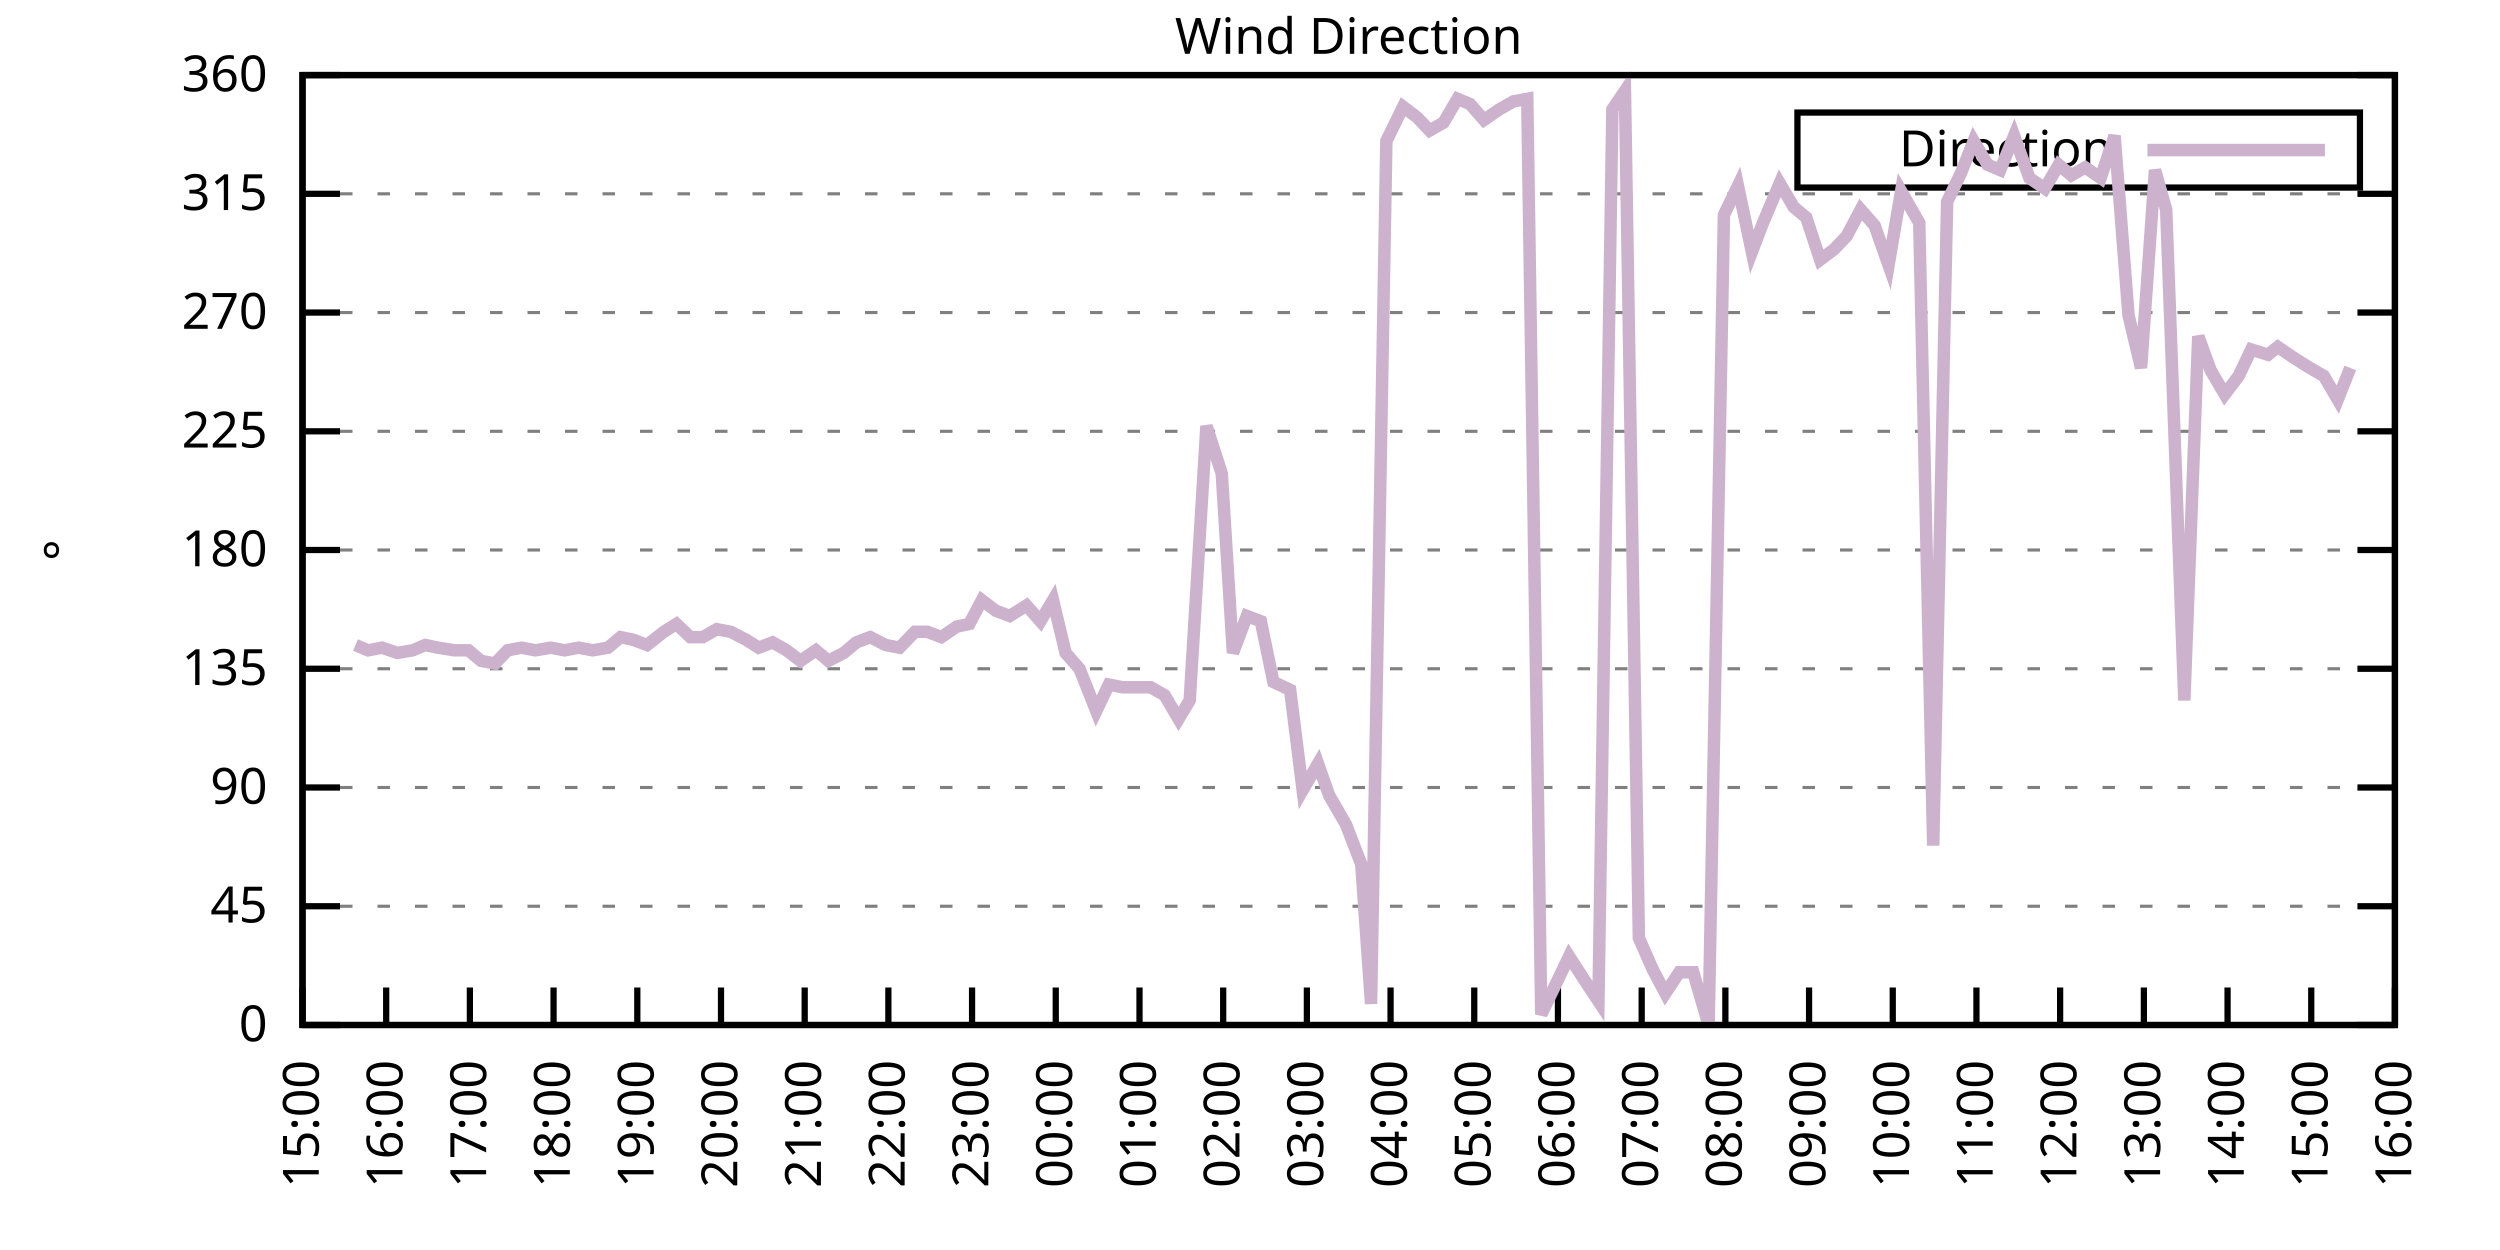
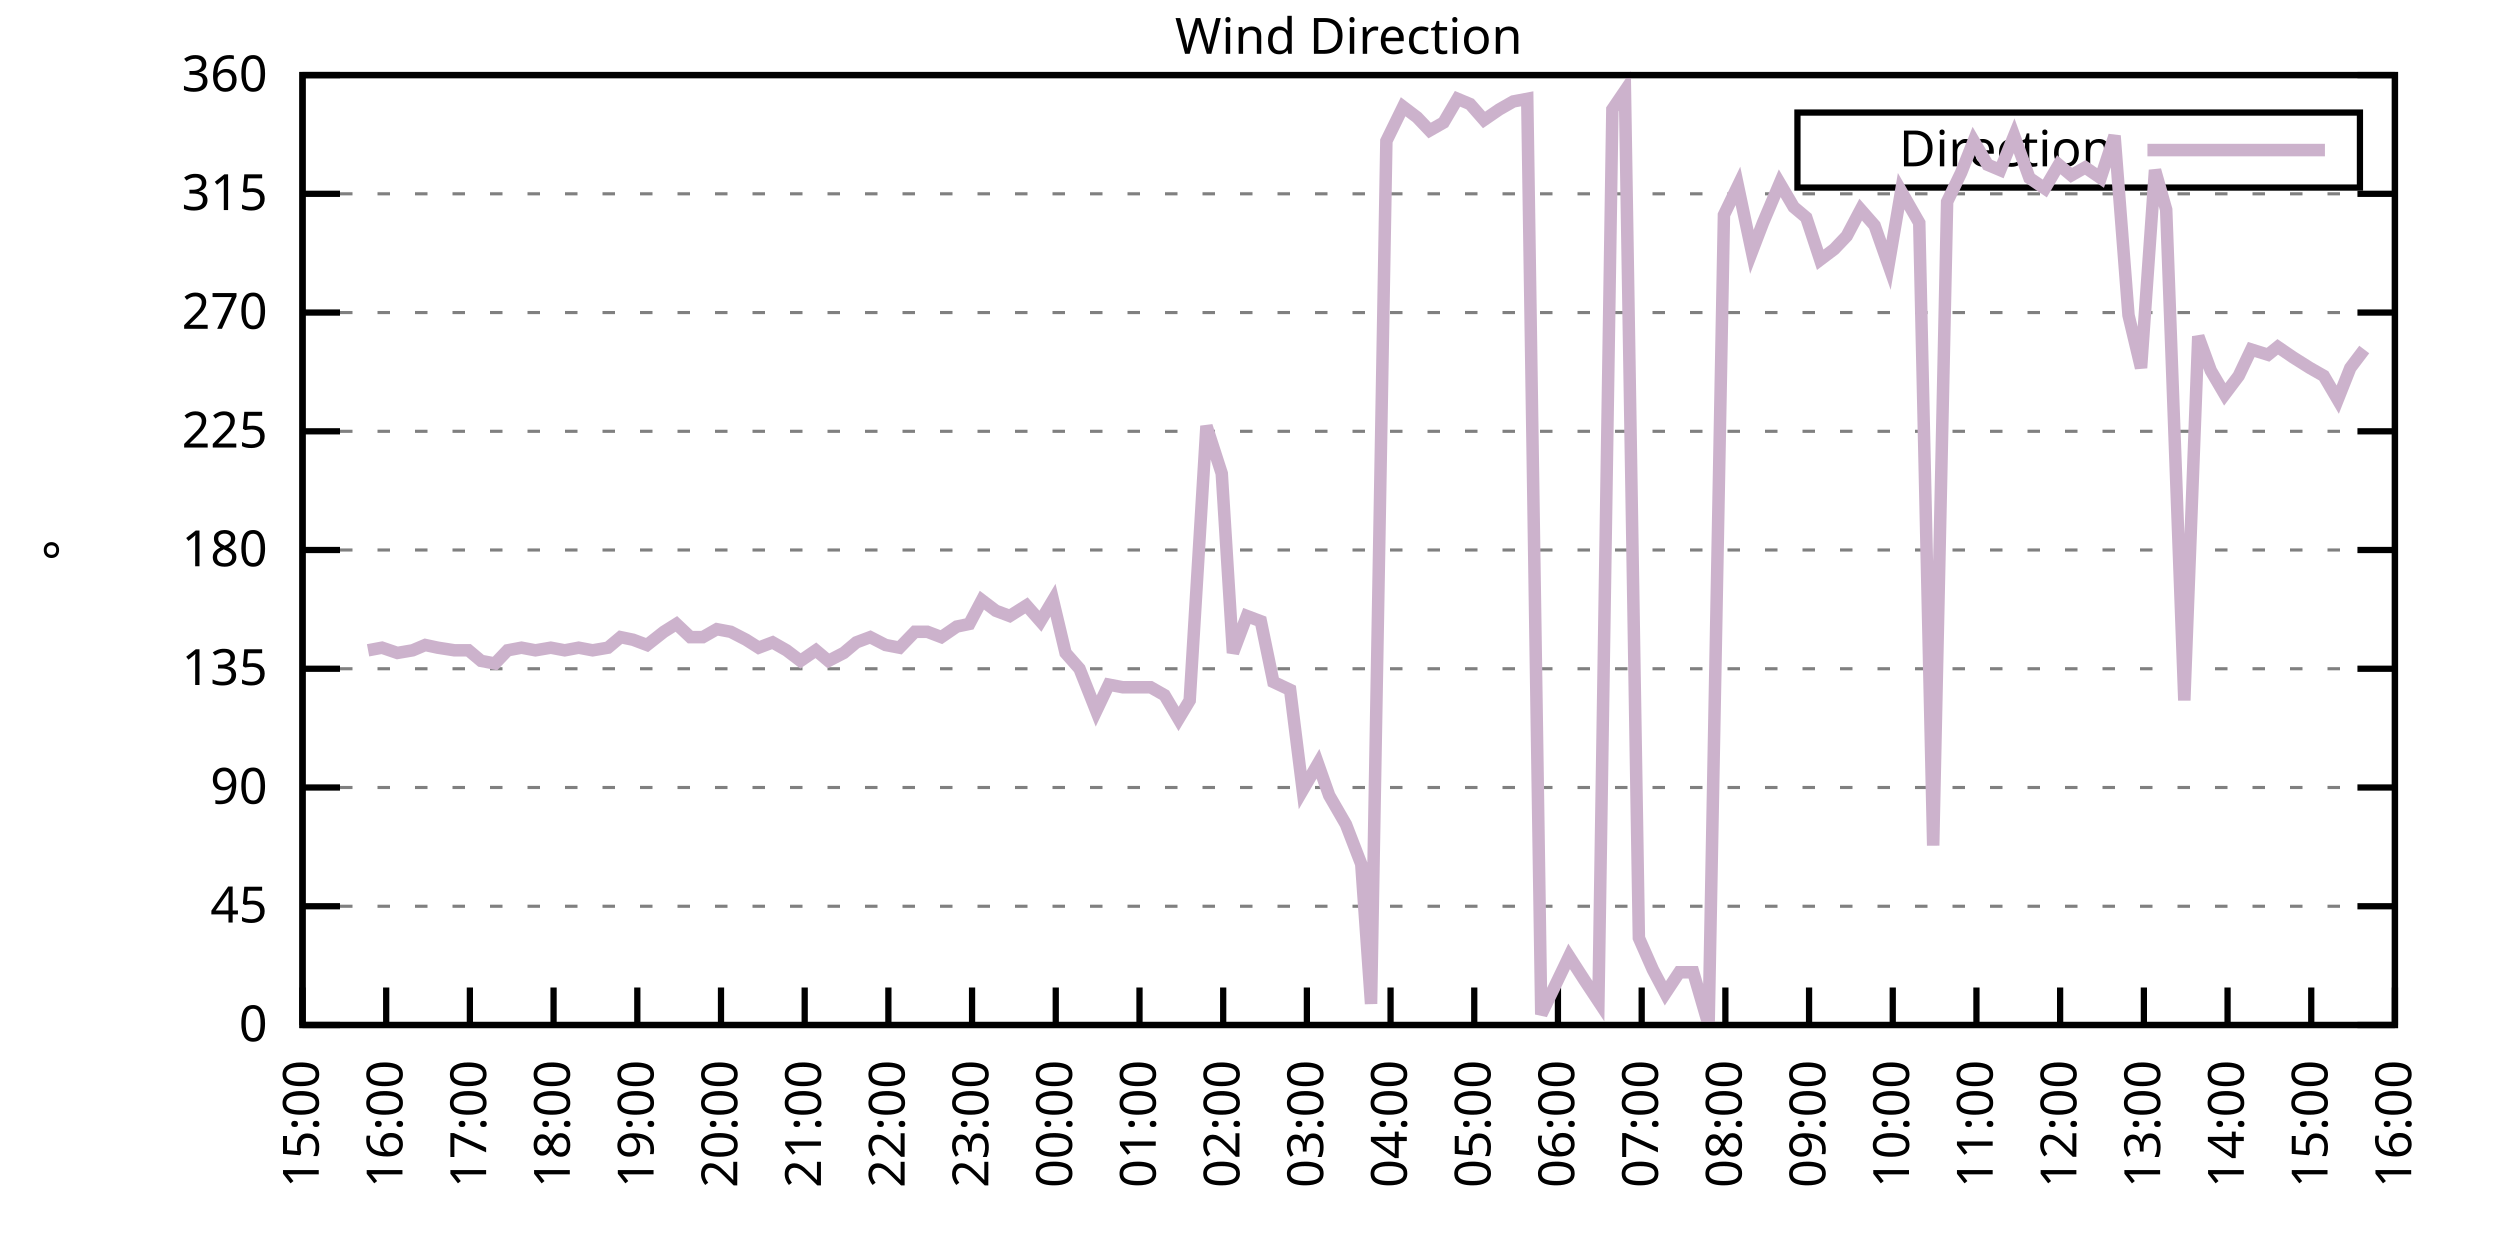
<svg xmlns="http://www.w3.org/2000/svg" xmlns:xlink="http://www.w3.org/1999/xlink" width="400" height="200" viewBox="0 0 400 200">
  <g id="gnuplot_canvas">
    <rect x="0" y="0" width="400" height="200" fill="none" />
    <defs>
      <circle id="gpDot" r="0.5" stroke-width="0.5" stroke="currentColor" />
      <path id="gpPt0" stroke-width="0.333" stroke="currentColor" d="M-1,0 h2 M0,-1 v2" />
      <path id="gpPt1" stroke-width="0.333" stroke="currentColor" d="M-1,-1 L1,1 M1,-1 L-1,1" />
      <path id="gpPt2" stroke-width="0.333" stroke="currentColor" d="M-1,0 L1,0 M0,-1 L0,1 M-1,-1 L1,1 M-1,1 L1,-1" />
      <rect id="gpPt3" stroke-width="0.333" stroke="currentColor" x="-1" y="-1" width="2" height="2" />
      <rect id="gpPt4" stroke-width="0.333" stroke="currentColor" fill="currentColor" x="-1" y="-1" width="2" height="2" />
      <circle id="gpPt5" stroke-width="0.333" stroke="currentColor" cx="0" cy="0" r="1" />
      <use xlink:href="#gpPt5" id="gpPt6" fill="currentColor" stroke="none" />
      <path id="gpPt7" stroke-width="0.333" stroke="currentColor" d="M0,-1.33 L-1.33,0.67 L1.33,0.67 z" />
      <use xlink:href="#gpPt7" id="gpPt8" fill="currentColor" stroke="none" />
      <use xlink:href="#gpPt7" id="gpPt9" stroke="currentColor" transform="rotate(180)" />
      <use xlink:href="#gpPt9" id="gpPt10" fill="currentColor" stroke="none" />
      <use xlink:href="#gpPt3" id="gpPt11" stroke="currentColor" transform="rotate(45)" />
      <use xlink:href="#gpPt11" id="gpPt12" fill="currentColor" stroke="none" />
      <path id="gpPt13" stroke-width="0.333" stroke="currentColor" d="M0,1.330 L1.265,0.411 L0.782,-1.067 L-0.782,-1.076 L-1.265,0.411 z" />
      <use xlink:href="#gpPt13" id="gpPt14" fill="currentColor" stroke="none" />
      <filter id="textbox" filterUnits="objectBoundingBox" x="0" y="0" height="1" width="1">
        <feFlood flood-color="white" flood-opacity="1" result="bgnd" />
        <feComposite in="SourceGraphic" in2="bgnd" operator="atop" />
      </filter>
      <filter id="greybox" filterUnits="objectBoundingBox" x="0" y="0" height="1" width="1">
        <feFlood flood-color="lightgrey" flood-opacity="1" result="grey" />
        <feComposite in="SourceGraphic" in2="grey" operator="atop" />
      </filter>
    </defs>
    <g fill="none" color="white" stroke="currentColor" stroke-width="1.00" stroke-linecap="butt" stroke-linejoin="miter">
</g>
    <g fill="none" color="black" stroke="currentColor" stroke-width="1.00" stroke-linecap="butt" stroke-linejoin="miter">
      <g stroke="none" shape-rendering="crispEdges">
        <polygon fill="rgb(255, 255, 255)" points="48.40,164.00 383.18,164.00 383.18,12.02 48.40,12.02 " />
      </g>
    </g>
    <g fill="none" color="black" stroke="currentColor" stroke-width="1.00" stroke-linecap="butt" stroke-linejoin="miter">
</g>
    <g fill="none" color="black" stroke="black" stroke-width="0.50" stroke-linecap="butt" stroke-linejoin="miter">
</g>
    <g fill="none" color="gray" stroke="currentColor" stroke-width="0.50" stroke-linecap="butt" stroke-linejoin="miter">
      <path stroke="gray" stroke-dasharray="2,4" class="gridline" d="M48.40,164.00 L383.19,164.00  " />
    </g>
    <g fill="none" color="gray" stroke="gray" stroke-width="1.00" stroke-linecap="butt" stroke-linejoin="miter">
</g>
    <g fill="none" color="black" stroke="currentColor" stroke-width="1.00" stroke-linecap="butt" stroke-linejoin="miter">
      <path stroke="black" d="M48.40,164.00 L54.40,164.00 M383.19,164.00 L377.19,164.00  " />
      <g transform="translate(42.80,166.60)" stroke="none" fill="black" font-family="Sans" font-size="8.00" text-anchor="end">
        <text>
          <tspan font-family="Sans"> 0</tspan>
        </text>
      </g>
    </g>
    <g fill="none" color="black" stroke="currentColor" stroke-width="1.00" stroke-linecap="butt" stroke-linejoin="miter">
</g>
    <g fill="none" color="black" stroke="black" stroke-width="0.50" stroke-linecap="butt" stroke-linejoin="miter">
</g>
    <g fill="none" color="gray" stroke="currentColor" stroke-width="0.50" stroke-linecap="butt" stroke-linejoin="miter">
      <path stroke="gray" stroke-dasharray="2,4" class="gridline" d="M48.40,145.00 L383.19,145.00  " />
    </g>
    <g fill="none" color="gray" stroke="gray" stroke-width="1.00" stroke-linecap="butt" stroke-linejoin="miter">
</g>
    <g fill="none" color="black" stroke="currentColor" stroke-width="1.00" stroke-linecap="butt" stroke-linejoin="miter">
      <path stroke="black" d="M48.40,145.00 L54.40,145.00 M383.19,145.00 L377.19,145.00  " />
      <g transform="translate(42.80,147.60)" stroke="none" fill="black" font-family="Sans" font-size="8.00" text-anchor="end">
        <text>
          <tspan font-family="Sans"> 45</tspan>
        </text>
      </g>
    </g>
    <g fill="none" color="black" stroke="currentColor" stroke-width="1.00" stroke-linecap="butt" stroke-linejoin="miter">
</g>
    <g fill="none" color="black" stroke="black" stroke-width="0.50" stroke-linecap="butt" stroke-linejoin="miter">
</g>
    <g fill="none" color="gray" stroke="currentColor" stroke-width="0.50" stroke-linecap="butt" stroke-linejoin="miter">
      <path stroke="gray" stroke-dasharray="2,4" class="gridline" d="M48.40,126.00 L383.19,126.00  " />
    </g>
    <g fill="none" color="gray" stroke="gray" stroke-width="1.00" stroke-linecap="butt" stroke-linejoin="miter">
</g>
    <g fill="none" color="black" stroke="currentColor" stroke-width="1.00" stroke-linecap="butt" stroke-linejoin="miter">
      <path stroke="black" d="M48.40,126.00 L54.40,126.00 M383.19,126.00 L377.19,126.00  " />
      <g transform="translate(42.80,128.60)" stroke="none" fill="black" font-family="Sans" font-size="8.00" text-anchor="end">
        <text>
          <tspan font-family="Sans"> 90</tspan>
        </text>
      </g>
    </g>
    <g fill="none" color="black" stroke="currentColor" stroke-width="1.00" stroke-linecap="butt" stroke-linejoin="miter">
</g>
    <g fill="none" color="black" stroke="black" stroke-width="0.50" stroke-linecap="butt" stroke-linejoin="miter">
</g>
    <g fill="none" color="gray" stroke="currentColor" stroke-width="0.50" stroke-linecap="butt" stroke-linejoin="miter">
      <path stroke="gray" stroke-dasharray="2,4" class="gridline" d="M48.40,107.00 L383.19,107.00  " />
    </g>
    <g fill="none" color="gray" stroke="gray" stroke-width="1.00" stroke-linecap="butt" stroke-linejoin="miter">
</g>
    <g fill="none" color="black" stroke="currentColor" stroke-width="1.00" stroke-linecap="butt" stroke-linejoin="miter">
      <path stroke="black" d="M48.40,107.00 L54.40,107.00 M383.19,107.00 L377.19,107.00  " />
      <g transform="translate(42.80,109.60)" stroke="none" fill="black" font-family="Sans" font-size="8.00" text-anchor="end">
        <text>
          <tspan font-family="Sans"> 135</tspan>
        </text>
      </g>
    </g>
    <g fill="none" color="black" stroke="currentColor" stroke-width="1.00" stroke-linecap="butt" stroke-linejoin="miter">
</g>
    <g fill="none" color="black" stroke="black" stroke-width="0.50" stroke-linecap="butt" stroke-linejoin="miter">
</g>
    <g fill="none" color="gray" stroke="currentColor" stroke-width="0.50" stroke-linecap="butt" stroke-linejoin="miter">
      <path stroke="gray" stroke-dasharray="2,4" class="gridline" d="M48.40,88.00 L383.19,88.00  " />
    </g>
    <g fill="none" color="gray" stroke="gray" stroke-width="1.00" stroke-linecap="butt" stroke-linejoin="miter">
</g>
    <g fill="none" color="black" stroke="currentColor" stroke-width="1.00" stroke-linecap="butt" stroke-linejoin="miter">
      <path stroke="black" d="M48.40,88.00 L54.40,88.00 M383.19,88.00 L377.19,88.00  " />
      <g transform="translate(42.80,90.60)" stroke="none" fill="black" font-family="Sans" font-size="8.00" text-anchor="end">
        <text>
          <tspan font-family="Sans"> 180</tspan>
        </text>
      </g>
    </g>
    <g fill="none" color="black" stroke="currentColor" stroke-width="1.00" stroke-linecap="butt" stroke-linejoin="miter">
</g>
    <g fill="none" color="black" stroke="black" stroke-width="0.50" stroke-linecap="butt" stroke-linejoin="miter">
</g>
    <g fill="none" color="gray" stroke="currentColor" stroke-width="0.50" stroke-linecap="butt" stroke-linejoin="miter">
      <path stroke="gray" stroke-dasharray="2,4" class="gridline" d="M48.40,69.01 L383.19,69.01  " />
    </g>
    <g fill="none" color="gray" stroke="gray" stroke-width="1.00" stroke-linecap="butt" stroke-linejoin="miter">
</g>
    <g fill="none" color="black" stroke="currentColor" stroke-width="1.00" stroke-linecap="butt" stroke-linejoin="miter">
      <path stroke="black" d="M48.40,69.01 L54.40,69.01 M383.19,69.01 L377.19,69.01  " />
      <g transform="translate(42.80,71.61)" stroke="none" fill="black" font-family="Sans" font-size="8.00" text-anchor="end">
        <text>
          <tspan font-family="Sans"> 225</tspan>
        </text>
      </g>
    </g>
    <g fill="none" color="black" stroke="currentColor" stroke-width="1.00" stroke-linecap="butt" stroke-linejoin="miter">
</g>
    <g fill="none" color="black" stroke="black" stroke-width="0.50" stroke-linecap="butt" stroke-linejoin="miter">
</g>
    <g fill="none" color="gray" stroke="currentColor" stroke-width="0.50" stroke-linecap="butt" stroke-linejoin="miter">
      <path stroke="gray" stroke-dasharray="2,4" class="gridline" d="M48.40,50.01 L383.19,50.01  " />
    </g>
    <g fill="none" color="gray" stroke="gray" stroke-width="1.00" stroke-linecap="butt" stroke-linejoin="miter">
</g>
    <g fill="none" color="black" stroke="currentColor" stroke-width="1.00" stroke-linecap="butt" stroke-linejoin="miter">
      <path stroke="black" d="M48.40,50.01 L54.40,50.01 M383.19,50.01 L377.19,50.01  " />
      <g transform="translate(42.80,52.61)" stroke="none" fill="black" font-family="Sans" font-size="8.00" text-anchor="end">
        <text>
          <tspan font-family="Sans"> 270</tspan>
        </text>
      </g>
    </g>
    <g fill="none" color="black" stroke="currentColor" stroke-width="1.00" stroke-linecap="butt" stroke-linejoin="miter">
</g>
    <g fill="none" color="black" stroke="black" stroke-width="0.50" stroke-linecap="butt" stroke-linejoin="miter">
</g>
    <g fill="none" color="gray" stroke="currentColor" stroke-width="0.50" stroke-linecap="butt" stroke-linejoin="miter">
      <path stroke="gray" stroke-dasharray="2,4" class="gridline" d="M48.40,31.01 L383.19,31.01  " />
    </g>
    <g fill="none" color="gray" stroke="gray" stroke-width="1.00" stroke-linecap="butt" stroke-linejoin="miter">
</g>
    <g fill="none" color="black" stroke="currentColor" stroke-width="1.00" stroke-linecap="butt" stroke-linejoin="miter">
      <path stroke="black" d="M48.40,31.01 L54.40,31.01 M383.19,31.01 L377.19,31.01  " />
      <g transform="translate(42.80,33.61)" stroke="none" fill="black" font-family="Sans" font-size="8.00" text-anchor="end">
        <text>
          <tspan font-family="Sans"> 315</tspan>
        </text>
      </g>
    </g>
    <g fill="none" color="black" stroke="currentColor" stroke-width="1.00" stroke-linecap="butt" stroke-linejoin="miter">
</g>
    <g fill="none" color="black" stroke="black" stroke-width="0.50" stroke-linecap="butt" stroke-linejoin="miter">
</g>
    <g fill="none" color="gray" stroke="currentColor" stroke-width="0.50" stroke-linecap="butt" stroke-linejoin="miter">
      <path stroke="gray" stroke-dasharray="2,4" class="gridline" d="M48.40,12.01 L383.19,12.01  " />
    </g>
    <g fill="none" color="gray" stroke="gray" stroke-width="1.00" stroke-linecap="butt" stroke-linejoin="miter">
</g>
    <g fill="none" color="black" stroke="currentColor" stroke-width="1.00" stroke-linecap="butt" stroke-linejoin="miter">
      <path stroke="black" d="M48.40,12.01 L54.40,12.01 M383.19,12.01 L377.19,12.01  " />
      <g transform="translate(42.80,14.61)" stroke="none" fill="black" font-family="Sans" font-size="8.00" text-anchor="end">
        <text>
          <tspan font-family="Sans"> 360</tspan>
        </text>
      </g>
    </g>
    <g fill="none" color="black" stroke="currentColor" stroke-width="1.00" stroke-linecap="butt" stroke-linejoin="miter">
      <path stroke="black" d="M48.40,164.00 L48.40,158.00  " />
      <g transform="translate(51.00,169.60) rotate(270.00)" stroke="none" fill="black" font-family="Sans" font-size="8.00" text-anchor="end">
        <text>
          <tspan font-family="Sans">15:00</tspan>
        </text>
      </g>
    </g>
    <g fill="none" color="black" stroke="currentColor" stroke-width="1.00" stroke-linecap="butt" stroke-linejoin="miter">
      <path stroke="black" d="M61.79,164.00 L61.79,158.00  " />
      <g transform="translate(64.39,169.60) rotate(270.00)" stroke="none" fill="black" font-family="Sans" font-size="8.00" text-anchor="end">
        <text>
          <tspan font-family="Sans">16:00</tspan>
        </text>
      </g>
    </g>
    <g fill="none" color="black" stroke="currentColor" stroke-width="1.00" stroke-linecap="butt" stroke-linejoin="miter">
      <path stroke="black" d="M75.18,164.00 L75.18,158.00  " />
      <g transform="translate(77.78,169.60) rotate(270.00)" stroke="none" fill="black" font-family="Sans" font-size="8.00" text-anchor="end">
        <text>
          <tspan font-family="Sans">17:00</tspan>
        </text>
      </g>
    </g>
    <g fill="none" color="black" stroke="currentColor" stroke-width="1.00" stroke-linecap="butt" stroke-linejoin="miter">
      <path stroke="black" d="M88.57,164.00 L88.57,158.00  " />
      <g transform="translate(91.17,169.60) rotate(270.00)" stroke="none" fill="black" font-family="Sans" font-size="8.00" text-anchor="end">
        <text>
          <tspan font-family="Sans">18:00</tspan>
        </text>
      </g>
    </g>
    <g fill="none" color="black" stroke="currentColor" stroke-width="1.00" stroke-linecap="butt" stroke-linejoin="miter">
      <path stroke="black" d="M101.97,164.00 L101.97,158.00  " />
      <g transform="translate(104.57,169.60) rotate(270.00)" stroke="none" fill="black" font-family="Sans" font-size="8.00" text-anchor="end">
        <text>
          <tspan font-family="Sans">19:00</tspan>
        </text>
      </g>
    </g>
    <g fill="none" color="black" stroke="currentColor" stroke-width="1.00" stroke-linecap="butt" stroke-linejoin="miter">
      <path stroke="black" d="M115.36,164.00 L115.36,158.00  " />
      <g transform="translate(117.96,169.60) rotate(270.00)" stroke="none" fill="black" font-family="Sans" font-size="8.00" text-anchor="end">
        <text>
          <tspan font-family="Sans">20:00</tspan>
        </text>
      </g>
    </g>
    <g fill="none" color="black" stroke="currentColor" stroke-width="1.00" stroke-linecap="butt" stroke-linejoin="miter">
      <path stroke="black" d="M128.75,164.00 L128.75,158.00  " />
      <g transform="translate(131.35,169.60) rotate(270.00)" stroke="none" fill="black" font-family="Sans" font-size="8.00" text-anchor="end">
        <text>
          <tspan font-family="Sans">21:00</tspan>
        </text>
      </g>
    </g>
    <g fill="none" color="black" stroke="currentColor" stroke-width="1.00" stroke-linecap="butt" stroke-linejoin="miter">
      <path stroke="black" d="M142.14,164.00 L142.14,158.00  " />
      <g transform="translate(144.74,169.60) rotate(270.00)" stroke="none" fill="black" font-family="Sans" font-size="8.00" text-anchor="end">
        <text>
          <tspan font-family="Sans">22:00</tspan>
        </text>
      </g>
    </g>
    <g fill="none" color="black" stroke="currentColor" stroke-width="1.00" stroke-linecap="butt" stroke-linejoin="miter">
      <path stroke="black" d="M155.53,164.00 L155.53,158.00  " />
      <g transform="translate(158.13,169.60) rotate(270.00)" stroke="none" fill="black" font-family="Sans" font-size="8.00" text-anchor="end">
        <text>
          <tspan font-family="Sans">23:00</tspan>
        </text>
      </g>
    </g>
    <g fill="none" color="black" stroke="currentColor" stroke-width="1.00" stroke-linecap="butt" stroke-linejoin="miter">
      <path stroke="black" d="M168.92,164.00 L168.92,158.00  " />
      <g transform="translate(171.52,169.60) rotate(270.00)" stroke="none" fill="black" font-family="Sans" font-size="8.00" text-anchor="end">
        <text>
          <tspan font-family="Sans">00:00</tspan>
        </text>
      </g>
    </g>
    <g fill="none" color="black" stroke="currentColor" stroke-width="1.00" stroke-linecap="butt" stroke-linejoin="miter">
      <path stroke="black" d="M182.32,164.00 L182.32,158.00  " />
      <g transform="translate(184.92,169.60) rotate(270.00)" stroke="none" fill="black" font-family="Sans" font-size="8.00" text-anchor="end">
        <text>
          <tspan font-family="Sans">01:00</tspan>
        </text>
      </g>
    </g>
    <g fill="none" color="black" stroke="currentColor" stroke-width="1.00" stroke-linecap="butt" stroke-linejoin="miter">
      <path stroke="black" d="M195.71,164.00 L195.71,158.00  " />
      <g transform="translate(198.31,169.60) rotate(270.00)" stroke="none" fill="black" font-family="Sans" font-size="8.00" text-anchor="end">
        <text>
          <tspan font-family="Sans">02:00</tspan>
        </text>
      </g>
    </g>
    <g fill="none" color="black" stroke="currentColor" stroke-width="1.00" stroke-linecap="butt" stroke-linejoin="miter">
      <path stroke="black" d="M209.10,164.00 L209.10,158.00  " />
      <g transform="translate(211.70,169.60) rotate(270.00)" stroke="none" fill="black" font-family="Sans" font-size="8.00" text-anchor="end">
        <text>
          <tspan font-family="Sans">03:00</tspan>
        </text>
      </g>
    </g>
    <g fill="none" color="black" stroke="currentColor" stroke-width="1.00" stroke-linecap="butt" stroke-linejoin="miter">
      <path stroke="black" d="M222.49,164.00 L222.49,158.00  " />
      <g transform="translate(225.09,169.60) rotate(270.00)" stroke="none" fill="black" font-family="Sans" font-size="8.00" text-anchor="end">
        <text>
          <tspan font-family="Sans">04:00</tspan>
        </text>
      </g>
    </g>
    <g fill="none" color="black" stroke="currentColor" stroke-width="1.00" stroke-linecap="butt" stroke-linejoin="miter">
      <path stroke="black" d="M235.88,164.00 L235.88,158.00  " />
      <g transform="translate(238.48,169.60) rotate(270.00)" stroke="none" fill="black" font-family="Sans" font-size="8.00" text-anchor="end">
        <text>
          <tspan font-family="Sans">05:00</tspan>
        </text>
      </g>
    </g>
    <g fill="none" color="black" stroke="currentColor" stroke-width="1.00" stroke-linecap="butt" stroke-linejoin="miter">
      <path stroke="black" d="M249.27,164.00 L249.27,158.00  " />
      <g transform="translate(251.87,169.60) rotate(270.00)" stroke="none" fill="black" font-family="Sans" font-size="8.00" text-anchor="end">
        <text>
          <tspan font-family="Sans">06:00</tspan>
        </text>
      </g>
    </g>
    <g fill="none" color="black" stroke="currentColor" stroke-width="1.00" stroke-linecap="butt" stroke-linejoin="miter">
      <path stroke="black" d="M262.67,164.00 L262.67,158.00  " />
      <g transform="translate(265.27,169.60) rotate(270.00)" stroke="none" fill="black" font-family="Sans" font-size="8.00" text-anchor="end">
        <text>
          <tspan font-family="Sans">07:00</tspan>
        </text>
      </g>
    </g>
    <g fill="none" color="black" stroke="currentColor" stroke-width="1.00" stroke-linecap="butt" stroke-linejoin="miter">
      <path stroke="black" d="M276.06,164.00 L276.06,158.00  " />
      <g transform="translate(278.66,169.60) rotate(270.00)" stroke="none" fill="black" font-family="Sans" font-size="8.00" text-anchor="end">
        <text>
          <tspan font-family="Sans">08:00</tspan>
        </text>
      </g>
    </g>
    <g fill="none" color="black" stroke="currentColor" stroke-width="1.00" stroke-linecap="butt" stroke-linejoin="miter">
      <path stroke="black" d="M289.45,164.00 L289.45,158.00  " />
      <g transform="translate(292.05,169.60) rotate(270.00)" stroke="none" fill="black" font-family="Sans" font-size="8.00" text-anchor="end">
        <text>
          <tspan font-family="Sans">09:00</tspan>
        </text>
      </g>
    </g>
    <g fill="none" color="black" stroke="currentColor" stroke-width="1.00" stroke-linecap="butt" stroke-linejoin="miter">
      <path stroke="black" d="M302.84,164.00 L302.84,158.00  " />
      <g transform="translate(305.44,169.60) rotate(270.00)" stroke="none" fill="black" font-family="Sans" font-size="8.00" text-anchor="end">
        <text>
          <tspan font-family="Sans">10:00</tspan>
        </text>
      </g>
    </g>
    <g fill="none" color="black" stroke="currentColor" stroke-width="1.00" stroke-linecap="butt" stroke-linejoin="miter">
      <path stroke="black" d="M316.23,164.00 L316.23,158.00  " />
      <g transform="translate(318.83,169.60) rotate(270.00)" stroke="none" fill="black" font-family="Sans" font-size="8.00" text-anchor="end">
        <text>
          <tspan font-family="Sans">11:00</tspan>
        </text>
      </g>
    </g>
    <g fill="none" color="black" stroke="currentColor" stroke-width="1.00" stroke-linecap="butt" stroke-linejoin="miter">
      <path stroke="black" d="M329.62,164.00 L329.62,158.00  " />
      <g transform="translate(332.22,169.60) rotate(270.00)" stroke="none" fill="black" font-family="Sans" font-size="8.00" text-anchor="end">
        <text>
          <tspan font-family="Sans">12:00</tspan>
        </text>
      </g>
    </g>
    <g fill="none" color="black" stroke="currentColor" stroke-width="1.00" stroke-linecap="butt" stroke-linejoin="miter">
      <path stroke="black" d="M343.02,164.00 L343.02,158.00  " />
      <g transform="translate(345.62,169.60) rotate(270.00)" stroke="none" fill="black" font-family="Sans" font-size="8.00" text-anchor="end">
        <text>
          <tspan font-family="Sans">13:00</tspan>
        </text>
      </g>
    </g>
    <g fill="none" color="black" stroke="currentColor" stroke-width="1.00" stroke-linecap="butt" stroke-linejoin="miter">
      <path stroke="black" d="M356.41,164.00 L356.41,158.00  " />
      <g transform="translate(359.01,169.60) rotate(270.00)" stroke="none" fill="black" font-family="Sans" font-size="8.00" text-anchor="end">
        <text>
          <tspan font-family="Sans">14:00</tspan>
        </text>
      </g>
    </g>
    <g fill="none" color="black" stroke="currentColor" stroke-width="1.00" stroke-linecap="butt" stroke-linejoin="miter">
      <path stroke="black" d="M369.80,164.00 L369.80,158.00  " />
      <g transform="translate(372.40,169.60) rotate(270.00)" stroke="none" fill="black" font-family="Sans" font-size="8.00" text-anchor="end">
        <text>
          <tspan font-family="Sans">15:00</tspan>
        </text>
      </g>
    </g>
    <g fill="none" color="black" stroke="currentColor" stroke-width="1.00" stroke-linecap="butt" stroke-linejoin="miter">
      <path stroke="black" d="M383.19,164.00 L383.19,158.00  " />
      <g transform="translate(385.79,169.60) rotate(270.00)" stroke="none" fill="black" font-family="Sans" font-size="8.00" text-anchor="end">
        <text>
          <tspan font-family="Sans">16:00</tspan>
        </text>
      </g>
    </g>
    <g fill="none" color="black" stroke="currentColor" stroke-width="1.00" stroke-linecap="butt" stroke-linejoin="miter">
</g>
    <g fill="none" color="black" stroke="currentColor" stroke-width="1.00" stroke-linecap="butt" stroke-linejoin="miter">
      <path stroke="black" d="M48.40,12.01 L48.40,164.00 L383.19,164.00 L383.19,12.01 L48.40,12.01 Z  " />
    </g>
    <g fill="none" color="black" stroke="currentColor" stroke-width="1.00" stroke-linecap="butt" stroke-linejoin="miter">
</g>
    <g fill="none" color="black" stroke="currentColor" stroke-width="1.00" stroke-linecap="butt" stroke-linejoin="miter">
      <path stroke="black" d="M287.59,30.01 L287.59,18.01 L377.59,18.01 L377.59,30.01 L287.59,30.01 Z  " />
    </g>
    <g id="Wind_direction_plot_1">
      <g fill="none" color="white" stroke="black" stroke-width="2.00" stroke-linecap="butt" stroke-linejoin="miter">
</g>
      <g fill="none" color="black" stroke="currentColor" stroke-width="2.00" stroke-linecap="butt" stroke-linejoin="miter">
        <g transform="translate(337.99,26.61)" stroke="none" fill="black" font-family="Sans" font-size="8.00" text-anchor="end">
          <text>
            <tspan font-family="Sans">Direction</tspan>
          </text>
        </g>
      </g>
      <g fill="none" color="black" stroke="currentColor" stroke-width="2.00" stroke-linecap="butt" stroke-linejoin="miter">
-         <path stroke="rgb(204, 178, 204)" d="M343.59,24.01 L371.99,24.01 M56.88,103.20 L58.89,104.05 L61.12,103.63 L63.58,104.47 L66.03,104.05 L68.04,103.20   L70.05,103.63 L72.73,104.05 L74.96,104.05 L76.97,105.74 L79.20,106.16 L81.21,104.05 L83.44,103.63 L85.67,104.05   L88.13,103.63 L90.36,104.05 L92.59,103.63 L94.82,104.05 L97.28,103.63 L99.29,101.94 L101.30,102.36 L103.53,103.20   L106.21,101.09 L108.22,99.83 L110.45,101.94 L112.46,101.94 L114.69,100.67 L116.92,101.09 L119.38,102.36 L121.38,103.63   L123.62,102.78 L125.85,104.05 L128.08,105.74 L130.54,104.05 L132.54,105.74 L135.00,104.47 L137.01,102.78 L139.24,101.94   L141.69,103.20 L143.93,103.63 L146.38,101.09 L148.39,101.09 L150.62,101.94 L153.08,100.25 L155.09,99.83 L157.10,96.03   L159.33,97.72 L161.56,98.56 L164.24,96.87 L166.47,99.40 L168.48,96.03 L170.49,104.47 L172.72,107.00 L175.40,113.76   L177.41,109.54 L179.64,109.96 L184.10,109.96 L186.33,111.23 L188.57,115.03 L190.35,112.07 L193.03,68.16 L195.48,75.76   L197.27,104.47 L199.50,98.56 L201.73,99.40 L203.74,109.11 L206.42,110.38 L208.43,126.42 L210.88,122.20 L212.67,127.27   L215.35,131.91 L217.80,138.25 L219.37,160.62 L221.82,22.56 L224.50,17.08 L226.73,18.77 L228.74,20.88 L230.97,19.61   L233.20,15.81 L235.21,16.65 L237.44,19.19 L239.90,17.50 L242.13,16.23 L244.36,15.81 L246.60,162.31 L248.83,157.67   L251.06,153.02 L253.51,156.82 L255.75,160.20 L257.98,17.50 L259.99,14.54 L262.22,150.07 L264.45,155.13 L266.46,158.93   L268.69,155.56 L270.92,155.56 L273.38,164.00 L275.83,34.39 L278.07,29.74 L280.30,40.30 L282.08,35.65 L284.76,29.32   L286.99,33.12 L289.00,34.81 L291.23,41.56 L293.47,39.87 L295.48,37.76 L297.71,33.54 L299.94,36.08 L302.17,42.41   L304.18,30.59 L307.08,35.65 L309.31,135.29 L311.54,32.28 L313.78,27.63 L315.79,22.56 L318.02,26.36 L320.03,27.21   L322.26,21.72 L324.71,28.48 L327.17,30.16 L329.40,26.36 L331.41,28.05 L333.64,26.79 L336.10,28.48 L338.33,21.72   L340.56,50.43 L342.57,58.87 L344.80,27.21 L346.59,33.54 L349.49,112.07 L351.72,53.81 L353.73,59.30 L355.96,63.10   L358.19,60.14 L360.20,55.92 L362.88,56.76 L364.44,55.50 L366.90,57.18 L369.58,58.87 L371.81,60.14 L374.04,63.94   L376.05,58.87  " />
+         <path stroke="rgb(204, 178, 204)" d="M343.59,24.01 L371.99,24.01 M58.89,104.05 L61.12,103.63 L63.58,104.47 L66.03,104.05 L68.04,103.20 L70.05,103.63   L72.73,104.05 L74.96,104.05 L76.97,105.74 L79.20,106.16 L81.21,104.05 L83.44,103.63 L85.67,104.05 L88.13,103.63   L90.36,104.05 L92.59,103.63 L94.82,104.05 L97.28,103.63 L99.29,101.94 L101.30,102.36 L103.53,103.20 L106.21,101.09   L108.22,99.83 L110.45,101.94 L112.46,101.94 L114.69,100.67 L116.92,101.09 L119.38,102.36 L121.38,103.63 L123.62,102.78   L125.85,104.05 L128.08,105.74 L130.54,104.05 L132.54,105.74 L135.00,104.47 L137.01,102.78 L139.24,101.94 L141.69,103.20   L143.93,103.63 L146.38,101.09 L148.39,101.09 L150.62,101.94 L153.08,100.25 L155.09,99.83 L157.10,96.03 L159.33,97.72   L161.56,98.56 L164.24,96.87 L166.47,99.40 L168.48,96.03 L170.49,104.47 L172.72,107.00 L175.40,113.76 L177.41,109.54   L179.64,109.96 L184.10,109.96 L186.33,111.23 L188.57,115.03 L190.35,112.07 L193.03,68.16 L195.48,75.76 L197.27,104.47   L199.50,98.56 L201.73,99.40 L203.74,109.11 L206.42,110.38 L208.43,126.42 L210.88,122.20 L212.67,127.27 L215.35,131.91   L217.80,138.25 L219.37,160.62 L221.82,22.56 L224.50,17.08 L226.73,18.77 L228.74,20.88 L230.97,19.61 L233.20,15.81   L235.21,16.65 L237.44,19.19 L239.90,17.50 L242.13,16.23 L244.36,15.81 L246.60,162.31 L248.83,157.67 L251.06,153.02   L253.51,156.82 L255.75,160.20 L257.98,17.50 L259.99,14.54 L262.22,150.07 L264.45,155.13 L266.46,158.93 L268.69,155.56   L270.92,155.56 L273.38,164.00 L275.83,34.39 L278.07,29.74 L280.30,40.30 L282.08,35.65 L284.76,29.32 L286.99,33.12   L289.00,34.81 L291.23,41.56 L293.47,39.87 L295.48,37.76 L297.71,33.54 L299.94,36.08 L302.17,42.41 L304.18,30.59   L307.08,35.65 L309.31,135.29 L311.54,32.28 L313.78,27.63 L315.79,22.56 L318.02,26.36 L320.03,27.21 L322.26,21.72   L324.71,28.48 L327.17,30.16 L329.40,26.36 L331.41,28.05 L333.64,26.79 L336.10,28.48 L338.33,21.72 L340.56,50.43   L342.57,58.87 L344.80,27.21 L346.59,33.54 L349.49,112.07 L351.72,53.81 L353.73,59.30 L355.96,63.10 L358.19,60.14   L360.20,55.92 L362.88,56.76 L364.44,55.50 L366.90,57.18 L369.58,58.87 L371.81,60.14 L374.04,63.94 L376.05,58.87   L378.28,55.92  " />
      </g>
    </g>
    <g fill="none" color="black" stroke="currentColor" stroke-width="2.00" stroke-linecap="butt" stroke-linejoin="miter">
</g>
    <g fill="none" color="black" stroke="black" stroke-width="1.00" stroke-linecap="butt" stroke-linejoin="miter">
</g>
    <g fill="none" color="black" stroke="currentColor" stroke-width="1.00" stroke-linecap="butt" stroke-linejoin="miter">
      <path stroke="black" d="M48.40,12.01 L48.40,164.00 L383.19,164.00 L383.19,12.01 L48.40,12.01 Z  " />
      <g transform="translate(12.80,88.01) rotate(270.00)" stroke="none" fill="black" font-family="Sans" font-size="8.00" text-anchor="middle">
        <text>
          <tspan font-family="Sans">°</tspan>
        </text>
      </g>
    </g>
    <g fill="none" color="black" stroke="currentColor" stroke-width="1.00" stroke-linecap="butt" stroke-linejoin="miter">
</g>
    <g fill="none" color="black" stroke="currentColor" stroke-width="1.00" stroke-linecap="butt" stroke-linejoin="miter">
      <g transform="translate(215.79,8.61)" stroke="none" fill="black" font-family="Sans" font-size="8.00" text-anchor="middle">
        <text>
          <tspan font-family="Sans">Wind Direction</tspan>
        </text>
      </g>
    </g>
    <g fill="none" color="black" stroke="currentColor" stroke-width="1.00" stroke-linecap="butt" stroke-linejoin="miter">
</g>
  </g>
</svg>
